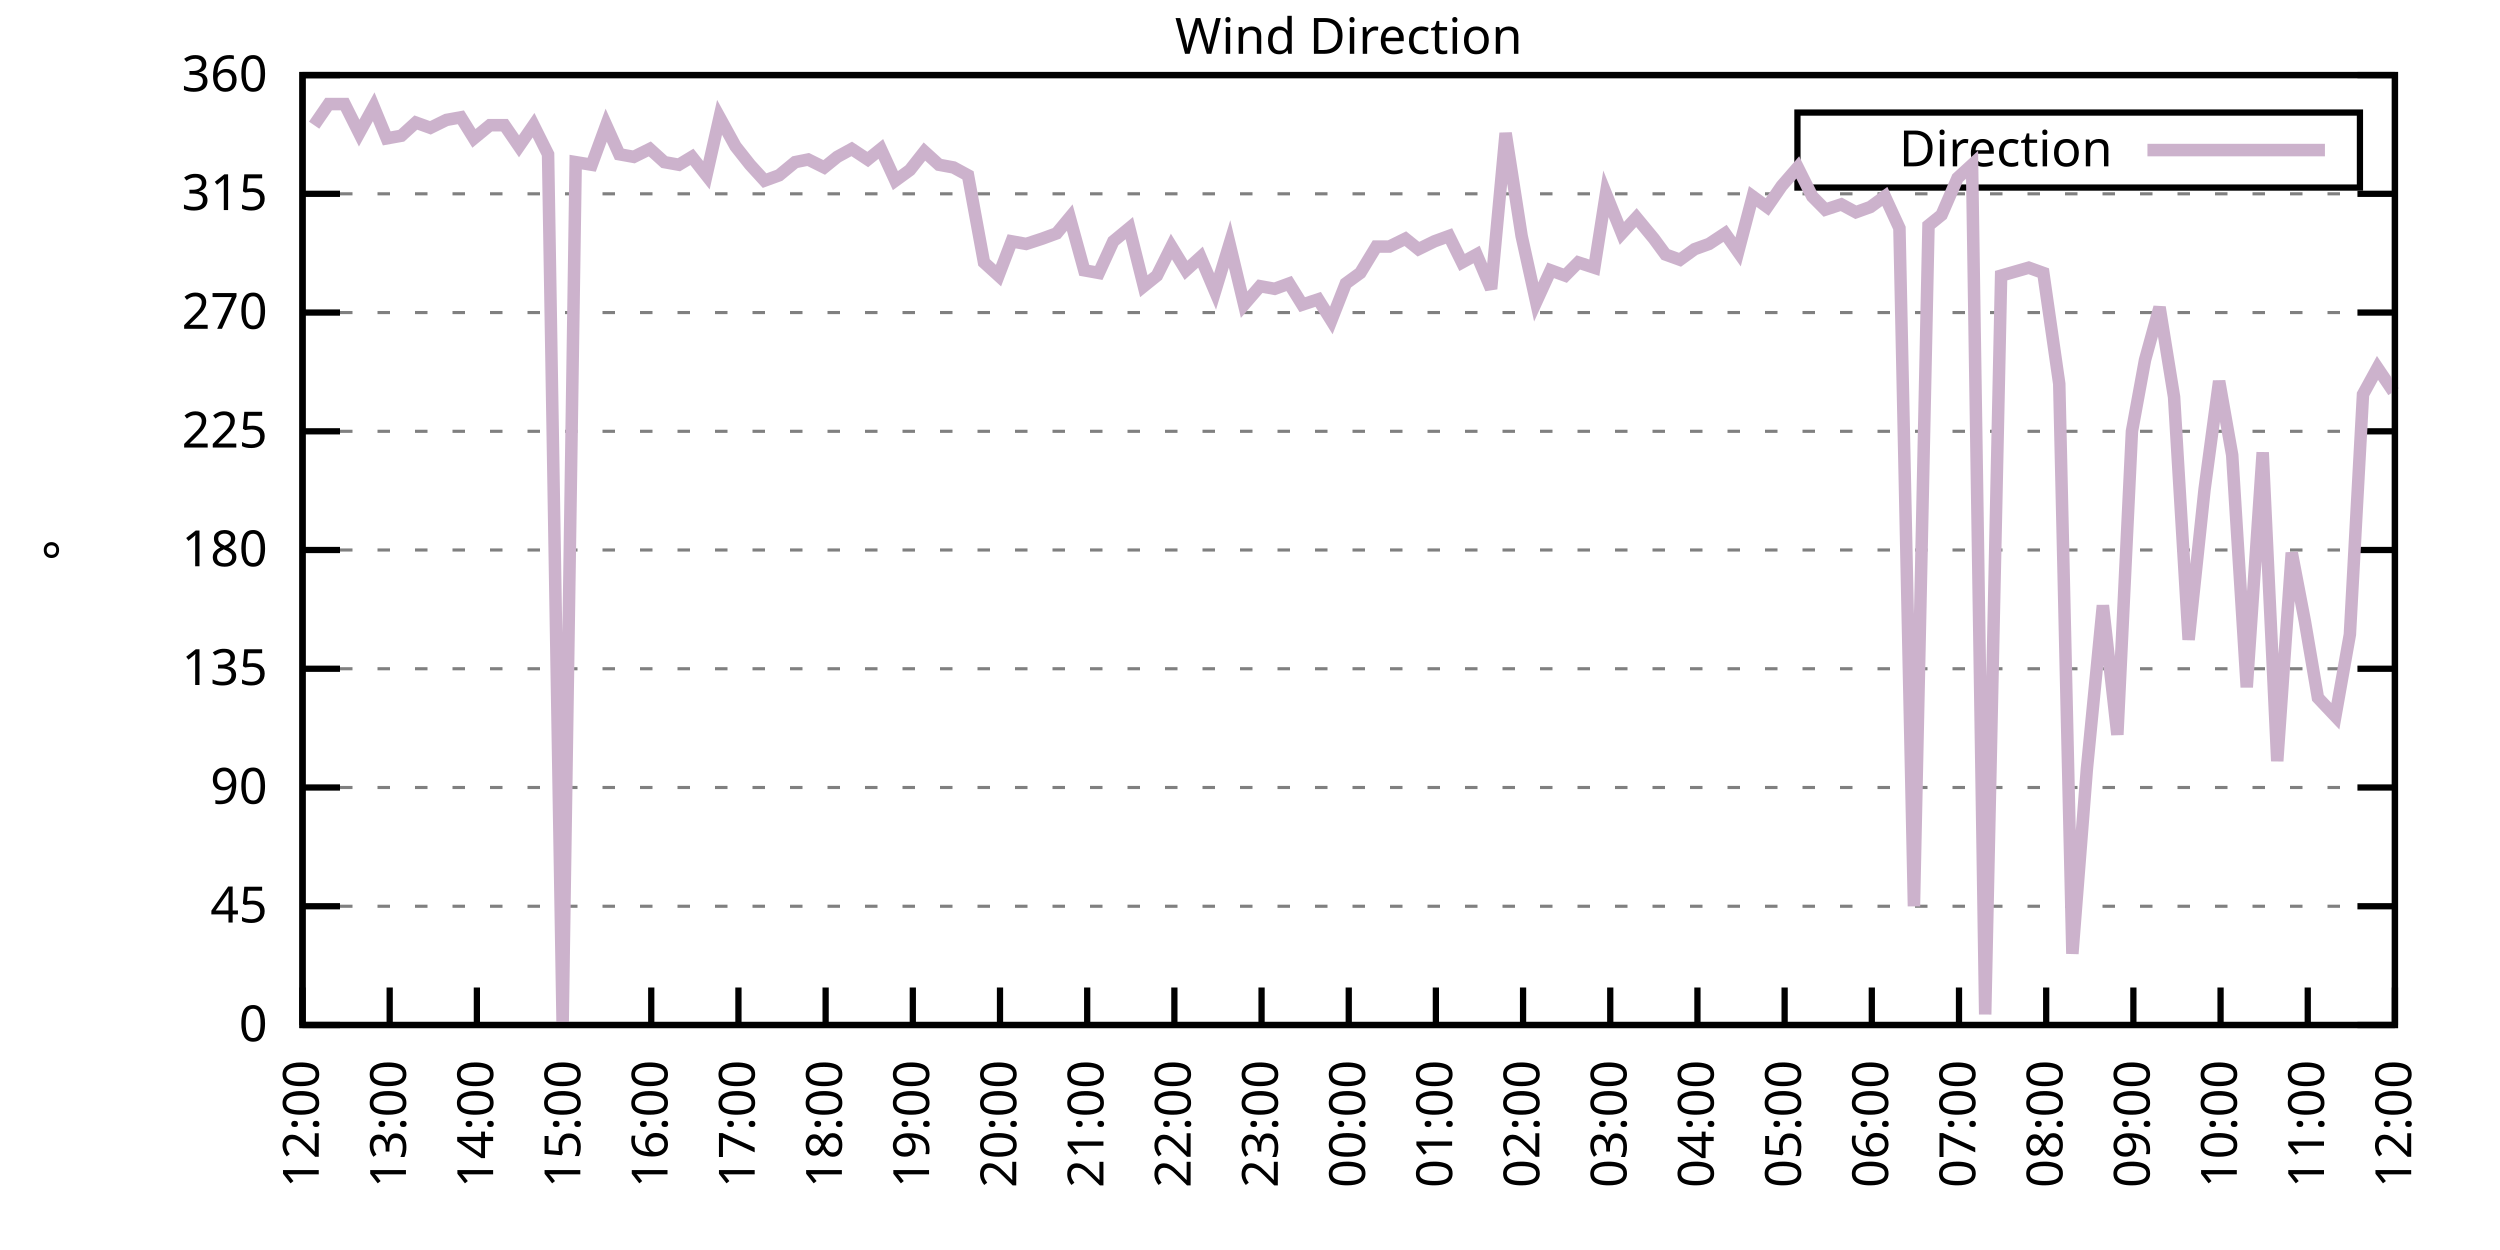
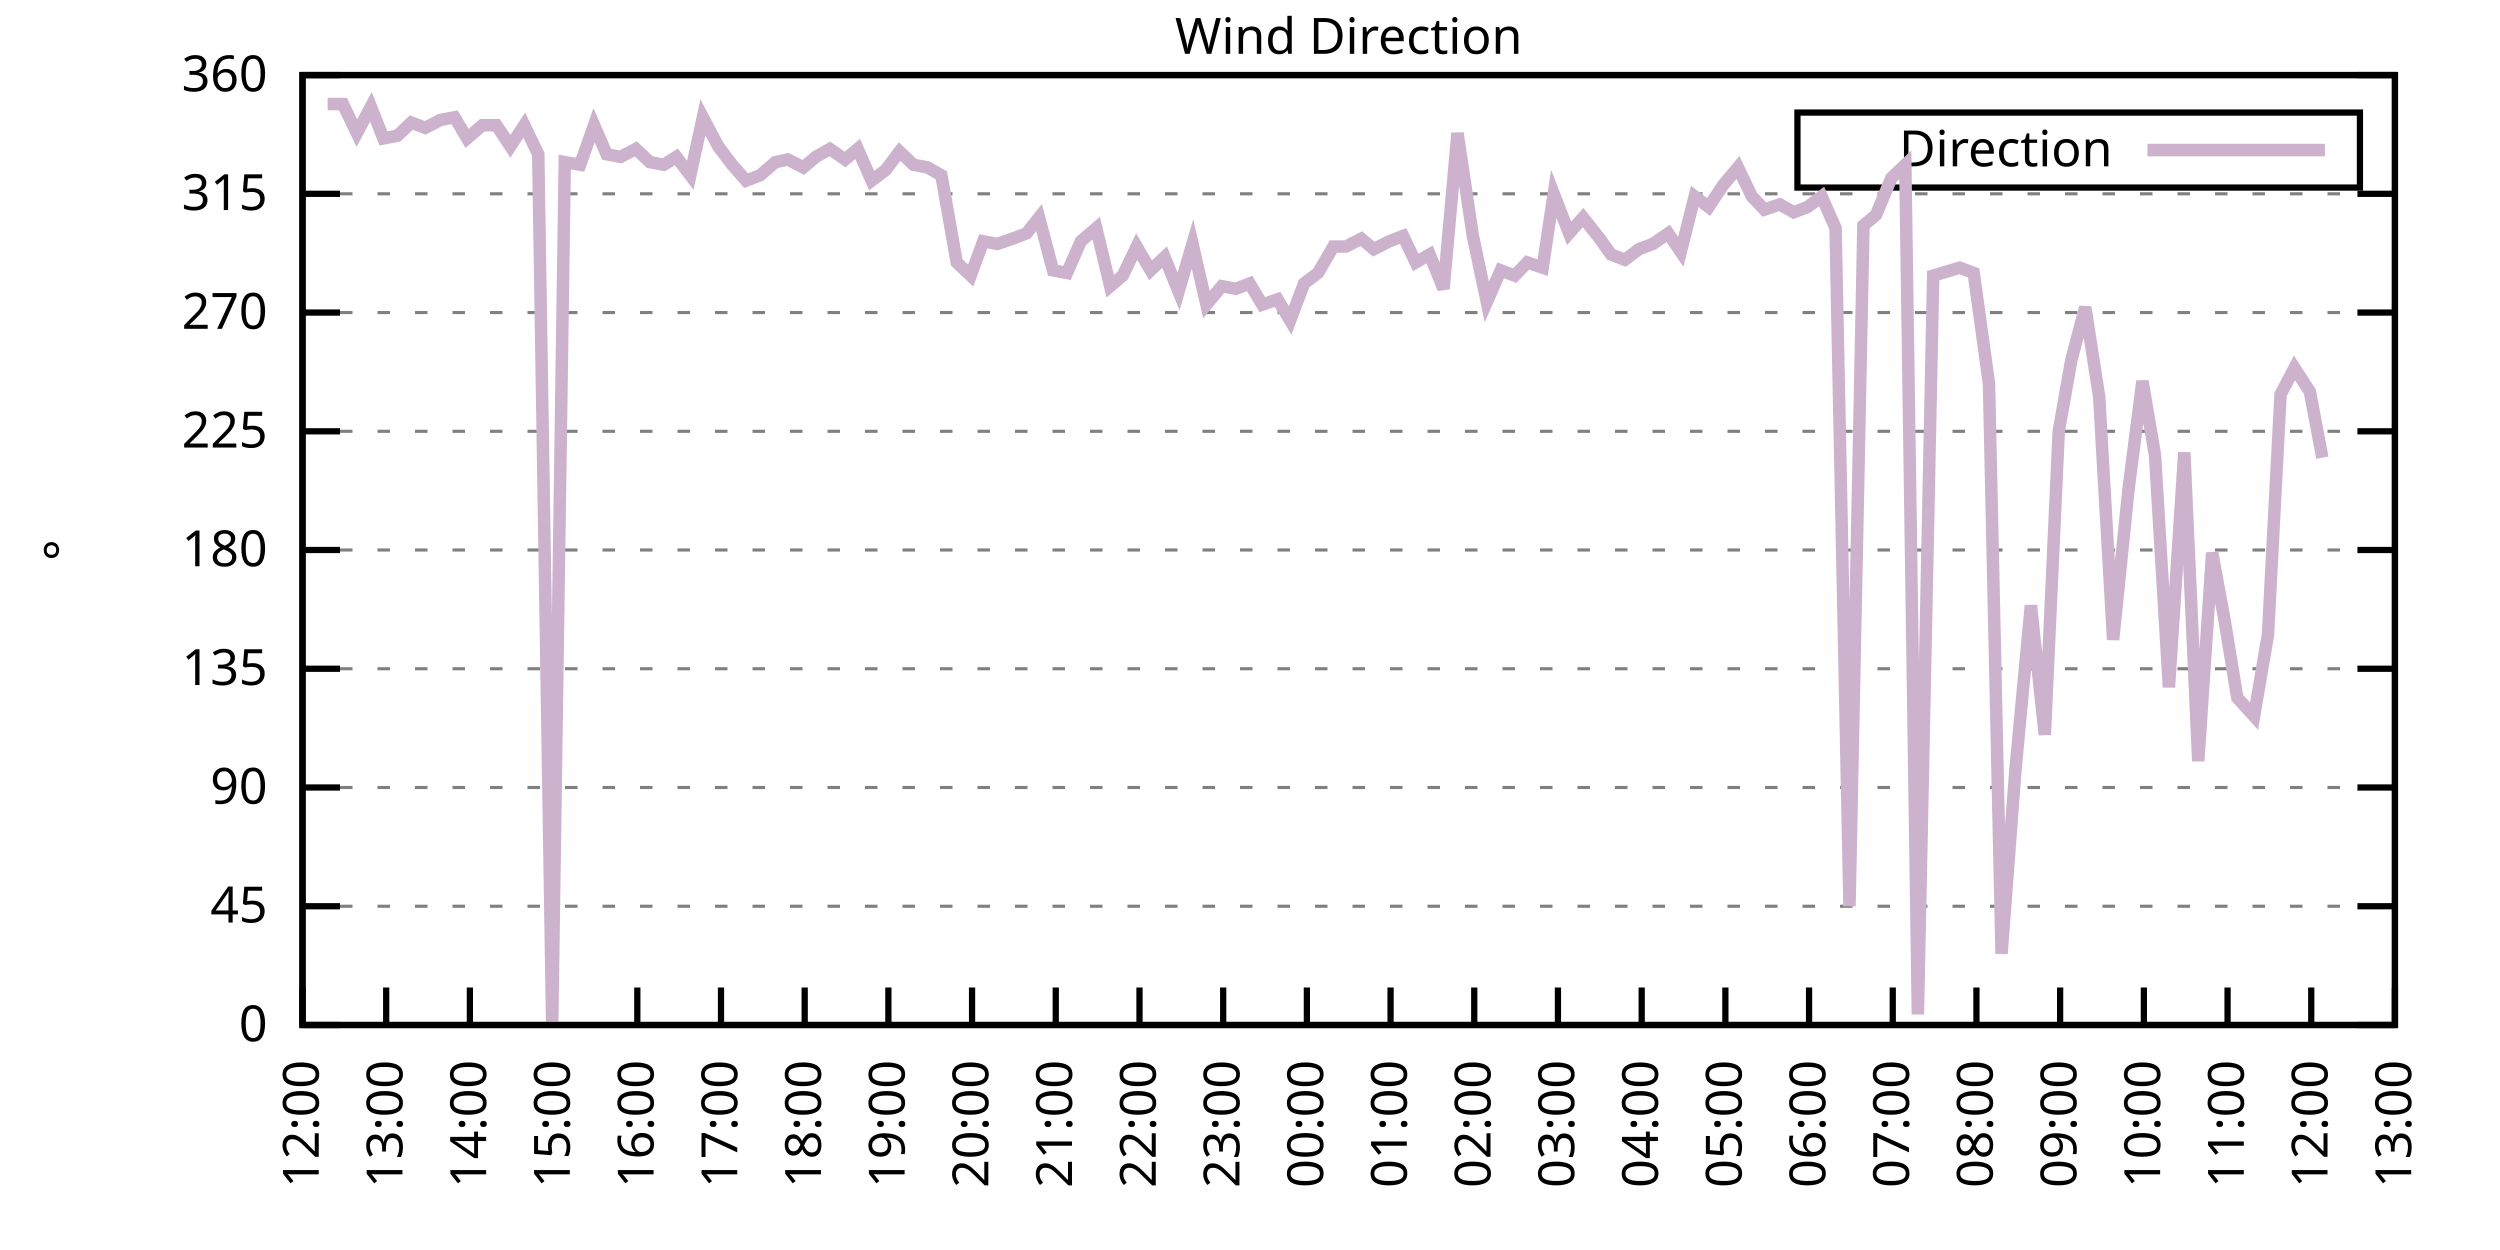
<svg xmlns="http://www.w3.org/2000/svg" xmlns:xlink="http://www.w3.org/1999/xlink" width="400" height="200" viewBox="0 0 400 200">
  <g id="gnuplot_canvas">
    <rect x="0" y="0" width="400" height="200" fill="none" />
    <defs>
      <circle id="gpDot" r="0.5" stroke-width="0.5" stroke="currentColor" />
      <path id="gpPt0" stroke-width="0.333" stroke="currentColor" d="M-1,0 h2 M0,-1 v2" />
      <path id="gpPt1" stroke-width="0.333" stroke="currentColor" d="M-1,-1 L1,1 M1,-1 L-1,1" />
      <path id="gpPt2" stroke-width="0.333" stroke="currentColor" d="M-1,0 L1,0 M0,-1 L0,1 M-1,-1 L1,1 M-1,1 L1,-1" />
      <rect id="gpPt3" stroke-width="0.333" stroke="currentColor" x="-1" y="-1" width="2" height="2" />
      <rect id="gpPt4" stroke-width="0.333" stroke="currentColor" fill="currentColor" x="-1" y="-1" width="2" height="2" />
      <circle id="gpPt5" stroke-width="0.333" stroke="currentColor" cx="0" cy="0" r="1" />
      <use xlink:href="#gpPt5" id="gpPt6" fill="currentColor" stroke="none" />
      <path id="gpPt7" stroke-width="0.333" stroke="currentColor" d="M0,-1.33 L-1.33,0.67 L1.33,0.67 z" />
      <use xlink:href="#gpPt7" id="gpPt8" fill="currentColor" stroke="none" />
      <use xlink:href="#gpPt7" id="gpPt9" stroke="currentColor" transform="rotate(180)" />
      <use xlink:href="#gpPt9" id="gpPt10" fill="currentColor" stroke="none" />
      <use xlink:href="#gpPt3" id="gpPt11" stroke="currentColor" transform="rotate(45)" />
      <use xlink:href="#gpPt11" id="gpPt12" fill="currentColor" stroke="none" />
      <path id="gpPt13" stroke-width="0.333" stroke="currentColor" d="M0,1.330 L1.265,0.411 L0.782,-1.067 L-0.782,-1.076 L-1.265,0.411 z" />
      <use xlink:href="#gpPt13" id="gpPt14" fill="currentColor" stroke="none" />
      <filter id="textbox" filterUnits="objectBoundingBox" x="0" y="0" height="1" width="1">
        <feFlood flood-color="white" flood-opacity="1" result="bgnd" />
        <feComposite in="SourceGraphic" in2="bgnd" operator="atop" />
      </filter>
      <filter id="greybox" filterUnits="objectBoundingBox" x="0" y="0" height="1" width="1">
        <feFlood flood-color="lightgrey" flood-opacity="1" result="grey" />
        <feComposite in="SourceGraphic" in2="grey" operator="atop" />
      </filter>
    </defs>
    <g fill="none" color="white" stroke="currentColor" stroke-width="1.00" stroke-linecap="butt" stroke-linejoin="miter">
</g>
    <g fill="none" color="black" stroke="currentColor" stroke-width="1.00" stroke-linecap="butt" stroke-linejoin="miter">
      <g stroke="none" shape-rendering="crispEdges">
        <polygon fill="rgb(255, 255, 255)" points="48.40,164.00 383.18,164.00 383.18,12.02 48.40,12.02 " />
      </g>
    </g>
    <g fill="none" color="black" stroke="currentColor" stroke-width="1.00" stroke-linecap="butt" stroke-linejoin="miter">
</g>
    <g fill="none" color="black" stroke="black" stroke-width="0.50" stroke-linecap="butt" stroke-linejoin="miter">
</g>
    <g fill="none" color="gray" stroke="currentColor" stroke-width="0.50" stroke-linecap="butt" stroke-linejoin="miter">
      <path stroke="gray" stroke-dasharray="2,4" class="gridline" d="M48.40,164.00 L383.19,164.00  " />
    </g>
    <g fill="none" color="gray" stroke="gray" stroke-width="1.00" stroke-linecap="butt" stroke-linejoin="miter">
</g>
    <g fill="none" color="black" stroke="currentColor" stroke-width="1.00" stroke-linecap="butt" stroke-linejoin="miter">
      <path stroke="black" d="M48.40,164.00 L54.40,164.00 M383.19,164.00 L377.19,164.00  " />
      <g transform="translate(42.80,166.60)" stroke="none" fill="black" font-family="Sans" font-size="8.00" text-anchor="end">
        <text>
          <tspan font-family="Sans"> 0</tspan>
        </text>
      </g>
    </g>
    <g fill="none" color="black" stroke="currentColor" stroke-width="1.00" stroke-linecap="butt" stroke-linejoin="miter">
</g>
    <g fill="none" color="black" stroke="black" stroke-width="0.50" stroke-linecap="butt" stroke-linejoin="miter">
</g>
    <g fill="none" color="gray" stroke="currentColor" stroke-width="0.50" stroke-linecap="butt" stroke-linejoin="miter">
      <path stroke="gray" stroke-dasharray="2,4" class="gridline" d="M48.40,145.00 L383.19,145.00  " />
    </g>
    <g fill="none" color="gray" stroke="gray" stroke-width="1.00" stroke-linecap="butt" stroke-linejoin="miter">
</g>
    <g fill="none" color="black" stroke="currentColor" stroke-width="1.00" stroke-linecap="butt" stroke-linejoin="miter">
      <path stroke="black" d="M48.40,145.00 L54.40,145.00 M383.19,145.00 L377.19,145.00  " />
      <g transform="translate(42.80,147.60)" stroke="none" fill="black" font-family="Sans" font-size="8.00" text-anchor="end">
        <text>
          <tspan font-family="Sans"> 45</tspan>
        </text>
      </g>
    </g>
    <g fill="none" color="black" stroke="currentColor" stroke-width="1.00" stroke-linecap="butt" stroke-linejoin="miter">
</g>
    <g fill="none" color="black" stroke="black" stroke-width="0.50" stroke-linecap="butt" stroke-linejoin="miter">
</g>
    <g fill="none" color="gray" stroke="currentColor" stroke-width="0.50" stroke-linecap="butt" stroke-linejoin="miter">
      <path stroke="gray" stroke-dasharray="2,4" class="gridline" d="M48.40,126.00 L383.19,126.00  " />
    </g>
    <g fill="none" color="gray" stroke="gray" stroke-width="1.00" stroke-linecap="butt" stroke-linejoin="miter">
</g>
    <g fill="none" color="black" stroke="currentColor" stroke-width="1.00" stroke-linecap="butt" stroke-linejoin="miter">
      <path stroke="black" d="M48.40,126.00 L54.40,126.00 M383.19,126.00 L377.19,126.00  " />
      <g transform="translate(42.80,128.60)" stroke="none" fill="black" font-family="Sans" font-size="8.00" text-anchor="end">
        <text>
          <tspan font-family="Sans"> 90</tspan>
        </text>
      </g>
    </g>
    <g fill="none" color="black" stroke="currentColor" stroke-width="1.00" stroke-linecap="butt" stroke-linejoin="miter">
</g>
    <g fill="none" color="black" stroke="black" stroke-width="0.50" stroke-linecap="butt" stroke-linejoin="miter">
</g>
    <g fill="none" color="gray" stroke="currentColor" stroke-width="0.50" stroke-linecap="butt" stroke-linejoin="miter">
      <path stroke="gray" stroke-dasharray="2,4" class="gridline" d="M48.40,107.00 L383.19,107.00  " />
    </g>
    <g fill="none" color="gray" stroke="gray" stroke-width="1.00" stroke-linecap="butt" stroke-linejoin="miter">
</g>
    <g fill="none" color="black" stroke="currentColor" stroke-width="1.00" stroke-linecap="butt" stroke-linejoin="miter">
      <path stroke="black" d="M48.40,107.00 L54.40,107.00 M383.19,107.00 L377.19,107.00  " />
      <g transform="translate(42.80,109.60)" stroke="none" fill="black" font-family="Sans" font-size="8.00" text-anchor="end">
        <text>
          <tspan font-family="Sans"> 135</tspan>
        </text>
      </g>
    </g>
    <g fill="none" color="black" stroke="currentColor" stroke-width="1.00" stroke-linecap="butt" stroke-linejoin="miter">
</g>
    <g fill="none" color="black" stroke="black" stroke-width="0.50" stroke-linecap="butt" stroke-linejoin="miter">
</g>
    <g fill="none" color="gray" stroke="currentColor" stroke-width="0.50" stroke-linecap="butt" stroke-linejoin="miter">
      <path stroke="gray" stroke-dasharray="2,4" class="gridline" d="M48.40,88.00 L383.19,88.00  " />
    </g>
    <g fill="none" color="gray" stroke="gray" stroke-width="1.00" stroke-linecap="butt" stroke-linejoin="miter">
</g>
    <g fill="none" color="black" stroke="currentColor" stroke-width="1.00" stroke-linecap="butt" stroke-linejoin="miter">
      <path stroke="black" d="M48.40,88.00 L54.40,88.00 M383.19,88.00 L377.19,88.00  " />
      <g transform="translate(42.80,90.60)" stroke="none" fill="black" font-family="Sans" font-size="8.00" text-anchor="end">
        <text>
          <tspan font-family="Sans"> 180</tspan>
        </text>
      </g>
    </g>
    <g fill="none" color="black" stroke="currentColor" stroke-width="1.00" stroke-linecap="butt" stroke-linejoin="miter">
</g>
    <g fill="none" color="black" stroke="black" stroke-width="0.50" stroke-linecap="butt" stroke-linejoin="miter">
</g>
    <g fill="none" color="gray" stroke="currentColor" stroke-width="0.50" stroke-linecap="butt" stroke-linejoin="miter">
      <path stroke="gray" stroke-dasharray="2,4" class="gridline" d="M48.40,69.01 L383.19,69.01  " />
    </g>
    <g fill="none" color="gray" stroke="gray" stroke-width="1.00" stroke-linecap="butt" stroke-linejoin="miter">
</g>
    <g fill="none" color="black" stroke="currentColor" stroke-width="1.00" stroke-linecap="butt" stroke-linejoin="miter">
      <path stroke="black" d="M48.40,69.01 L54.40,69.01 M383.19,69.01 L377.19,69.01  " />
      <g transform="translate(42.80,71.61)" stroke="none" fill="black" font-family="Sans" font-size="8.00" text-anchor="end">
        <text>
          <tspan font-family="Sans"> 225</tspan>
        </text>
      </g>
    </g>
    <g fill="none" color="black" stroke="currentColor" stroke-width="1.00" stroke-linecap="butt" stroke-linejoin="miter">
</g>
    <g fill="none" color="black" stroke="black" stroke-width="0.50" stroke-linecap="butt" stroke-linejoin="miter">
</g>
    <g fill="none" color="gray" stroke="currentColor" stroke-width="0.50" stroke-linecap="butt" stroke-linejoin="miter">
      <path stroke="gray" stroke-dasharray="2,4" class="gridline" d="M48.40,50.01 L383.19,50.01  " />
    </g>
    <g fill="none" color="gray" stroke="gray" stroke-width="1.00" stroke-linecap="butt" stroke-linejoin="miter">
</g>
    <g fill="none" color="black" stroke="currentColor" stroke-width="1.00" stroke-linecap="butt" stroke-linejoin="miter">
      <path stroke="black" d="M48.40,50.01 L54.40,50.01 M383.19,50.01 L377.19,50.01  " />
      <g transform="translate(42.80,52.61)" stroke="none" fill="black" font-family="Sans" font-size="8.00" text-anchor="end">
        <text>
          <tspan font-family="Sans"> 270</tspan>
        </text>
      </g>
    </g>
    <g fill="none" color="black" stroke="currentColor" stroke-width="1.00" stroke-linecap="butt" stroke-linejoin="miter">
</g>
    <g fill="none" color="black" stroke="black" stroke-width="0.50" stroke-linecap="butt" stroke-linejoin="miter">
</g>
    <g fill="none" color="gray" stroke="currentColor" stroke-width="0.50" stroke-linecap="butt" stroke-linejoin="miter">
      <path stroke="gray" stroke-dasharray="2,4" class="gridline" d="M48.40,31.01 L383.19,31.01  " />
    </g>
    <g fill="none" color="gray" stroke="gray" stroke-width="1.00" stroke-linecap="butt" stroke-linejoin="miter">
</g>
    <g fill="none" color="black" stroke="currentColor" stroke-width="1.00" stroke-linecap="butt" stroke-linejoin="miter">
      <path stroke="black" d="M48.40,31.01 L54.40,31.01 M383.19,31.01 L377.19,31.01  " />
      <g transform="translate(42.80,33.61)" stroke="none" fill="black" font-family="Sans" font-size="8.00" text-anchor="end">
        <text>
          <tspan font-family="Sans"> 315</tspan>
        </text>
      </g>
    </g>
    <g fill="none" color="black" stroke="currentColor" stroke-width="1.00" stroke-linecap="butt" stroke-linejoin="miter">
</g>
    <g fill="none" color="black" stroke="black" stroke-width="0.50" stroke-linecap="butt" stroke-linejoin="miter">
</g>
    <g fill="none" color="gray" stroke="currentColor" stroke-width="0.50" stroke-linecap="butt" stroke-linejoin="miter">
      <path stroke="gray" stroke-dasharray="2,4" class="gridline" d="M48.40,12.01 L383.19,12.01  " />
    </g>
    <g fill="none" color="gray" stroke="gray" stroke-width="1.00" stroke-linecap="butt" stroke-linejoin="miter">
</g>
    <g fill="none" color="black" stroke="currentColor" stroke-width="1.00" stroke-linecap="butt" stroke-linejoin="miter">
      <path stroke="black" d="M48.40,12.01 L54.40,12.01 M383.19,12.01 L377.19,12.01  " />
      <g transform="translate(42.80,14.61)" stroke="none" fill="black" font-family="Sans" font-size="8.00" text-anchor="end">
        <text>
          <tspan font-family="Sans"> 360</tspan>
        </text>
      </g>
    </g>
    <g fill="none" color="black" stroke="currentColor" stroke-width="1.00" stroke-linecap="butt" stroke-linejoin="miter">
      <path stroke="black" d="M48.40,164.00 L48.40,158.00  " />
      <g transform="translate(51.00,169.60) rotate(270.00)" stroke="none" fill="black" font-family="Sans" font-size="8.00" text-anchor="end">
        <text>
          <tspan font-family="Sans">12:00</tspan>
        </text>
      </g>
    </g>
    <g fill="none" color="black" stroke="currentColor" stroke-width="1.00" stroke-linecap="butt" stroke-linejoin="miter">
-       <path stroke="black" d="M62.35,164.00 L62.35,158.00  " />
-       <g transform="translate(64.95,169.60) rotate(270.00)" stroke="none" fill="black" font-family="Sans" font-size="8.00" text-anchor="end">
+       <path stroke="black" d="M61.79,164.00 L61.79,158.00  " />
+       <g transform="translate(64.39,169.60) rotate(270.00)" stroke="none" fill="black" font-family="Sans" font-size="8.00" text-anchor="end">
        <text>
          <tspan font-family="Sans">13:00</tspan>
        </text>
      </g>
    </g>
    <g fill="none" color="black" stroke="currentColor" stroke-width="1.00" stroke-linecap="butt" stroke-linejoin="miter">
-       <path stroke="black" d="M76.30,164.00 L76.30,158.00  " />
-       <g transform="translate(78.90,169.60) rotate(270.00)" stroke="none" fill="black" font-family="Sans" font-size="8.00" text-anchor="end">
+       <path stroke="black" d="M75.18,164.00 L75.18,158.00  " />
+       <g transform="translate(77.78,169.60) rotate(270.00)" stroke="none" fill="black" font-family="Sans" font-size="8.00" text-anchor="end">
        <text>
          <tspan font-family="Sans">14:00</tspan>
        </text>
      </g>
    </g>
    <g fill="none" color="black" stroke="currentColor" stroke-width="1.00" stroke-linecap="butt" stroke-linejoin="miter">
-       <path stroke="black" d="M90.25,164.00 L90.25,158.00  " />
-       <g transform="translate(92.85,169.60) rotate(270.00)" stroke="none" fill="black" font-family="Sans" font-size="8.00" text-anchor="end">
+       <path stroke="black" d="M88.57,164.00 L88.57,158.00  " />
+       <g transform="translate(91.17,169.60) rotate(270.00)" stroke="none" fill="black" font-family="Sans" font-size="8.00" text-anchor="end">
        <text>
          <tspan font-family="Sans">15:00</tspan>
        </text>
      </g>
    </g>
    <g fill="none" color="black" stroke="currentColor" stroke-width="1.00" stroke-linecap="butt" stroke-linejoin="miter">
-       <path stroke="black" d="M104.20,164.00 L104.20,158.00  " />
-       <g transform="translate(106.80,169.60) rotate(270.00)" stroke="none" fill="black" font-family="Sans" font-size="8.00" text-anchor="end">
+       <path stroke="black" d="M101.97,164.00 L101.97,158.00  " />
+       <g transform="translate(104.57,169.60) rotate(270.00)" stroke="none" fill="black" font-family="Sans" font-size="8.00" text-anchor="end">
        <text>
          <tspan font-family="Sans">16:00</tspan>
        </text>
      </g>
    </g>
    <g fill="none" color="black" stroke="currentColor" stroke-width="1.00" stroke-linecap="butt" stroke-linejoin="miter">
-       <path stroke="black" d="M118.15,164.00 L118.15,158.00  " />
-       <g transform="translate(120.75,169.60) rotate(270.00)" stroke="none" fill="black" font-family="Sans" font-size="8.00" text-anchor="end">
+       <path stroke="black" d="M115.36,164.00 L115.36,158.00  " />
+       <g transform="translate(117.96,169.60) rotate(270.00)" stroke="none" fill="black" font-family="Sans" font-size="8.00" text-anchor="end">
        <text>
          <tspan font-family="Sans">17:00</tspan>
        </text>
      </g>
    </g>
    <g fill="none" color="black" stroke="currentColor" stroke-width="1.00" stroke-linecap="butt" stroke-linejoin="miter">
-       <path stroke="black" d="M132.10,164.00 L132.10,158.00  " />
-       <g transform="translate(134.70,169.60) rotate(270.00)" stroke="none" fill="black" font-family="Sans" font-size="8.00" text-anchor="end">
+       <path stroke="black" d="M128.75,164.00 L128.75,158.00  " />
+       <g transform="translate(131.35,169.60) rotate(270.00)" stroke="none" fill="black" font-family="Sans" font-size="8.00" text-anchor="end">
        <text>
          <tspan font-family="Sans">18:00</tspan>
        </text>
      </g>
    </g>
    <g fill="none" color="black" stroke="currentColor" stroke-width="1.00" stroke-linecap="butt" stroke-linejoin="miter">
-       <path stroke="black" d="M146.05,164.00 L146.05,158.00  " />
-       <g transform="translate(148.65,169.60) rotate(270.00)" stroke="none" fill="black" font-family="Sans" font-size="8.00" text-anchor="end">
+       <path stroke="black" d="M142.14,164.00 L142.14,158.00  " />
+       <g transform="translate(144.74,169.60) rotate(270.00)" stroke="none" fill="black" font-family="Sans" font-size="8.00" text-anchor="end">
        <text>
          <tspan font-family="Sans">19:00</tspan>
        </text>
      </g>
    </g>
    <g fill="none" color="black" stroke="currentColor" stroke-width="1.00" stroke-linecap="butt" stroke-linejoin="miter">
-       <path stroke="black" d="M160.00,164.00 L160.00,158.00  " />
-       <g transform="translate(162.60,169.60) rotate(270.00)" stroke="none" fill="black" font-family="Sans" font-size="8.00" text-anchor="end">
+       <path stroke="black" d="M155.53,164.00 L155.53,158.00  " />
+       <g transform="translate(158.13,169.60) rotate(270.00)" stroke="none" fill="black" font-family="Sans" font-size="8.00" text-anchor="end">
        <text>
          <tspan font-family="Sans">20:00</tspan>
        </text>
      </g>
    </g>
    <g fill="none" color="black" stroke="currentColor" stroke-width="1.00" stroke-linecap="butt" stroke-linejoin="miter">
-       <path stroke="black" d="M173.95,164.00 L173.95,158.00  " />
-       <g transform="translate(176.55,169.60) rotate(270.00)" stroke="none" fill="black" font-family="Sans" font-size="8.00" text-anchor="end">
+       <path stroke="black" d="M168.92,164.00 L168.92,158.00  " />
+       <g transform="translate(171.52,169.60) rotate(270.00)" stroke="none" fill="black" font-family="Sans" font-size="8.00" text-anchor="end">
        <text>
          <tspan font-family="Sans">21:00</tspan>
        </text>
      </g>
    </g>
    <g fill="none" color="black" stroke="currentColor" stroke-width="1.00" stroke-linecap="butt" stroke-linejoin="miter">
-       <path stroke="black" d="M187.90,164.00 L187.90,158.00  " />
-       <g transform="translate(190.50,169.60) rotate(270.00)" stroke="none" fill="black" font-family="Sans" font-size="8.00" text-anchor="end">
+       <path stroke="black" d="M182.32,164.00 L182.32,158.00  " />
+       <g transform="translate(184.92,169.60) rotate(270.00)" stroke="none" fill="black" font-family="Sans" font-size="8.00" text-anchor="end">
        <text>
          <tspan font-family="Sans">22:00</tspan>
        </text>
      </g>
    </g>
    <g fill="none" color="black" stroke="currentColor" stroke-width="1.00" stroke-linecap="butt" stroke-linejoin="miter">
-       <path stroke="black" d="M201.85,164.00 L201.85,158.00  " />
-       <g transform="translate(204.45,169.60) rotate(270.00)" stroke="none" fill="black" font-family="Sans" font-size="8.00" text-anchor="end">
+       <path stroke="black" d="M195.71,164.00 L195.71,158.00  " />
+       <g transform="translate(198.31,169.60) rotate(270.00)" stroke="none" fill="black" font-family="Sans" font-size="8.00" text-anchor="end">
        <text>
          <tspan font-family="Sans">23:00</tspan>
        </text>
      </g>
    </g>
    <g fill="none" color="black" stroke="currentColor" stroke-width="1.00" stroke-linecap="butt" stroke-linejoin="miter">
-       <path stroke="black" d="M215.80,164.00 L215.80,158.00  " />
-       <g transform="translate(218.40,169.60) rotate(270.00)" stroke="none" fill="black" font-family="Sans" font-size="8.00" text-anchor="end">
+       <path stroke="black" d="M209.10,164.00 L209.10,158.00  " />
+       <g transform="translate(211.70,169.60) rotate(270.00)" stroke="none" fill="black" font-family="Sans" font-size="8.00" text-anchor="end">
        <text>
          <tspan font-family="Sans">00:00</tspan>
        </text>
      </g>
    </g>
    <g fill="none" color="black" stroke="currentColor" stroke-width="1.00" stroke-linecap="butt" stroke-linejoin="miter">
-       <path stroke="black" d="M229.74,164.00 L229.74,158.00  " />
-       <g transform="translate(232.34,169.60) rotate(270.00)" stroke="none" fill="black" font-family="Sans" font-size="8.00" text-anchor="end">
+       <path stroke="black" d="M222.49,164.00 L222.49,158.00  " />
+       <g transform="translate(225.09,169.60) rotate(270.00)" stroke="none" fill="black" font-family="Sans" font-size="8.00" text-anchor="end">
        <text>
          <tspan font-family="Sans">01:00</tspan>
        </text>
      </g>
    </g>
    <g fill="none" color="black" stroke="currentColor" stroke-width="1.00" stroke-linecap="butt" stroke-linejoin="miter">
-       <path stroke="black" d="M243.69,164.00 L243.69,158.00  " />
-       <g transform="translate(246.29,169.60) rotate(270.00)" stroke="none" fill="black" font-family="Sans" font-size="8.00" text-anchor="end">
+       <path stroke="black" d="M235.88,164.00 L235.88,158.00  " />
+       <g transform="translate(238.48,169.60) rotate(270.00)" stroke="none" fill="black" font-family="Sans" font-size="8.00" text-anchor="end">
        <text>
          <tspan font-family="Sans">02:00</tspan>
        </text>
      </g>
    </g>
    <g fill="none" color="black" stroke="currentColor" stroke-width="1.00" stroke-linecap="butt" stroke-linejoin="miter">
-       <path stroke="black" d="M257.64,164.00 L257.64,158.00  " />
-       <g transform="translate(260.24,169.60) rotate(270.00)" stroke="none" fill="black" font-family="Sans" font-size="8.00" text-anchor="end">
+       <path stroke="black" d="M249.27,164.00 L249.27,158.00  " />
+       <g transform="translate(251.87,169.60) rotate(270.00)" stroke="none" fill="black" font-family="Sans" font-size="8.00" text-anchor="end">
        <text>
          <tspan font-family="Sans">03:00</tspan>
        </text>
      </g>
    </g>
    <g fill="none" color="black" stroke="currentColor" stroke-width="1.00" stroke-linecap="butt" stroke-linejoin="miter">
-       <path stroke="black" d="M271.59,164.00 L271.59,158.00  " />
-       <g transform="translate(274.19,169.60) rotate(270.00)" stroke="none" fill="black" font-family="Sans" font-size="8.00" text-anchor="end">
+       <path stroke="black" d="M262.67,164.00 L262.67,158.00  " />
+       <g transform="translate(265.27,169.60) rotate(270.00)" stroke="none" fill="black" font-family="Sans" font-size="8.00" text-anchor="end">
        <text>
          <tspan font-family="Sans">04:00</tspan>
        </text>
      </g>
    </g>
    <g fill="none" color="black" stroke="currentColor" stroke-width="1.00" stroke-linecap="butt" stroke-linejoin="miter">
-       <path stroke="black" d="M285.54,164.00 L285.54,158.00  " />
-       <g transform="translate(288.14,169.60) rotate(270.00)" stroke="none" fill="black" font-family="Sans" font-size="8.00" text-anchor="end">
+       <path stroke="black" d="M276.06,164.00 L276.06,158.00  " />
+       <g transform="translate(278.66,169.60) rotate(270.00)" stroke="none" fill="black" font-family="Sans" font-size="8.00" text-anchor="end">
        <text>
          <tspan font-family="Sans">05:00</tspan>
        </text>
      </g>
    </g>
    <g fill="none" color="black" stroke="currentColor" stroke-width="1.00" stroke-linecap="butt" stroke-linejoin="miter">
-       <path stroke="black" d="M299.49,164.00 L299.49,158.00  " />
-       <g transform="translate(302.09,169.60) rotate(270.00)" stroke="none" fill="black" font-family="Sans" font-size="8.00" text-anchor="end">
+       <path stroke="black" d="M289.45,164.00 L289.45,158.00  " />
+       <g transform="translate(292.05,169.60) rotate(270.00)" stroke="none" fill="black" font-family="Sans" font-size="8.00" text-anchor="end">
        <text>
          <tspan font-family="Sans">06:00</tspan>
        </text>
      </g>
    </g>
    <g fill="none" color="black" stroke="currentColor" stroke-width="1.00" stroke-linecap="butt" stroke-linejoin="miter">
-       <path stroke="black" d="M313.44,164.00 L313.44,158.00  " />
-       <g transform="translate(316.04,169.60) rotate(270.00)" stroke="none" fill="black" font-family="Sans" font-size="8.00" text-anchor="end">
+       <path stroke="black" d="M302.84,164.00 L302.84,158.00  " />
+       <g transform="translate(305.44,169.60) rotate(270.00)" stroke="none" fill="black" font-family="Sans" font-size="8.00" text-anchor="end">
        <text>
          <tspan font-family="Sans">07:00</tspan>
        </text>
      </g>
    </g>
    <g fill="none" color="black" stroke="currentColor" stroke-width="1.00" stroke-linecap="butt" stroke-linejoin="miter">
-       <path stroke="black" d="M327.39,164.00 L327.39,158.00  " />
-       <g transform="translate(329.99,169.60) rotate(270.00)" stroke="none" fill="black" font-family="Sans" font-size="8.00" text-anchor="end">
+       <path stroke="black" d="M316.23,164.00 L316.23,158.00  " />
+       <g transform="translate(318.83,169.60) rotate(270.00)" stroke="none" fill="black" font-family="Sans" font-size="8.00" text-anchor="end">
        <text>
          <tspan font-family="Sans">08:00</tspan>
        </text>
      </g>
    </g>
    <g fill="none" color="black" stroke="currentColor" stroke-width="1.00" stroke-linecap="butt" stroke-linejoin="miter">
-       <path stroke="black" d="M341.34,164.00 L341.34,158.00  " />
-       <g transform="translate(343.94,169.60) rotate(270.00)" stroke="none" fill="black" font-family="Sans" font-size="8.00" text-anchor="end">
+       <path stroke="black" d="M329.62,164.00 L329.62,158.00  " />
+       <g transform="translate(332.22,169.60) rotate(270.00)" stroke="none" fill="black" font-family="Sans" font-size="8.00" text-anchor="end">
        <text>
          <tspan font-family="Sans">09:00</tspan>
        </text>
      </g>
    </g>
    <g fill="none" color="black" stroke="currentColor" stroke-width="1.00" stroke-linecap="butt" stroke-linejoin="miter">
-       <path stroke="black" d="M355.29,164.00 L355.29,158.00  " />
-       <g transform="translate(357.89,169.60) rotate(270.00)" stroke="none" fill="black" font-family="Sans" font-size="8.00" text-anchor="end">
+       <path stroke="black" d="M343.02,164.00 L343.02,158.00  " />
+       <g transform="translate(345.62,169.60) rotate(270.00)" stroke="none" fill="black" font-family="Sans" font-size="8.00" text-anchor="end">
        <text>
          <tspan font-family="Sans">10:00</tspan>
        </text>
      </g>
    </g>
    <g fill="none" color="black" stroke="currentColor" stroke-width="1.00" stroke-linecap="butt" stroke-linejoin="miter">
-       <path stroke="black" d="M369.24,164.00 L369.24,158.00  " />
-       <g transform="translate(371.84,169.60) rotate(270.00)" stroke="none" fill="black" font-family="Sans" font-size="8.00" text-anchor="end">
+       <path stroke="black" d="M356.41,164.00 L356.41,158.00  " />
+       <g transform="translate(359.01,169.60) rotate(270.00)" stroke="none" fill="black" font-family="Sans" font-size="8.00" text-anchor="end">
        <text>
          <tspan font-family="Sans">11:00</tspan>
+         </text>
+       </g>
+     </g>
+     <g fill="none" color="black" stroke="currentColor" stroke-width="1.00" stroke-linecap="butt" stroke-linejoin="miter">
+       <path stroke="black" d="M369.80,164.00 L369.80,158.00  " />
+       <g transform="translate(372.40,169.60) rotate(270.00)" stroke="none" fill="black" font-family="Sans" font-size="8.00" text-anchor="end">
+         <text>
+           <tspan font-family="Sans">12:00</tspan>
        </text>
      </g>
    </g>
    <g fill="none" color="black" stroke="currentColor" stroke-width="1.00" stroke-linecap="butt" stroke-linejoin="miter">
      <path stroke="black" d="M383.19,164.00 L383.19,158.00  " />
      <g transform="translate(385.79,169.60) rotate(270.00)" stroke="none" fill="black" font-family="Sans" font-size="8.00" text-anchor="end">
        <text>
-           <tspan font-family="Sans">12:00</tspan>
+           <tspan font-family="Sans">13:00</tspan>
        </text>
      </g>
    </g>
    <g fill="none" color="black" stroke="currentColor" stroke-width="1.00" stroke-linecap="butt" stroke-linejoin="miter">
</g>
    <g fill="none" color="black" stroke="currentColor" stroke-width="1.00" stroke-linecap="butt" stroke-linejoin="miter">
      <path stroke="black" d="M48.40,12.01 L48.40,164.00 L383.19,164.00 L383.19,12.01 L48.40,12.01 Z  " />
    </g>
    <g fill="none" color="black" stroke="currentColor" stroke-width="1.00" stroke-linecap="butt" stroke-linejoin="miter">
</g>
    <g fill="none" color="black" stroke="currentColor" stroke-width="1.00" stroke-linecap="butt" stroke-linejoin="miter">
      <path stroke="black" d="M287.59,30.01 L287.59,18.01 L377.59,18.01 L377.59,30.01 L287.59,30.01 Z  " />
    </g>
    <g id="Wind_direction_plot_1">
      <g fill="none" color="white" stroke="black" stroke-width="2.00" stroke-linecap="butt" stroke-linejoin="miter">
</g>
      <g fill="none" color="black" stroke="currentColor" stroke-width="2.00" stroke-linecap="butt" stroke-linejoin="miter">
        <g transform="translate(337.99,26.61)" stroke="none" fill="black" font-family="Sans" font-size="8.00" text-anchor="end">
          <text>
            <tspan font-family="Sans">Direction</tspan>
          </text>
        </g>
      </g>
      <g fill="none" color="black" stroke="currentColor" stroke-width="2.00" stroke-linecap="butt" stroke-linejoin="miter">
-         <path stroke="rgb(204, 178, 204)" d="M343.59,24.01 L371.99,24.01 M50.26,20.03 L52.58,16.65 L55.14,16.65 L57.47,21.30 L59.79,17.08 L61.88,22.14   L64.21,21.72 L66.53,19.61 L68.86,20.45 L71.42,19.19 L73.74,18.77 L75.83,22.14 L78.39,20.03 L80.72,20.03   L83.04,23.41 L85.37,20.03 L87.69,24.68 L90.02,164.00 L92.11,25.94 L94.67,26.36 L96.99,20.03 L99.08,24.68   L101.41,25.10 L103.97,23.83 L106.29,25.94 L108.62,26.36 L110.71,25.10 L113.03,28.05 L115.13,18.77 L117.68,23.41   L120.01,26.36 L122.33,28.90 L124.66,28.05 L127.22,25.94 L129.31,25.52 L131.87,26.79 L133.96,25.10 L136.28,23.83   L138.84,25.52 L140.93,23.83 L143.26,28.90 L145.58,27.21 L147.91,24.25 L150.23,26.36 L152.56,26.79 L154.88,28.05   L157.44,41.99 L159.76,44.10 L161.86,38.61 L164.18,39.03 L166.74,38.19 L169.06,37.34 L171.16,34.81 L173.48,43.25   L175.81,43.67 L178.13,38.61 L180.69,36.50 L183.01,45.79 L185.11,44.10 L187.43,39.45 L189.76,43.25 L192.08,41.14   L194.41,46.63 L196.73,39.03 L199.06,48.74 L201.61,45.79 L203.94,46.21 L206.26,45.36 L208.36,48.74 L210.91,47.90   L213.01,51.27 L215.33,45.36 L217.65,43.67 L220.21,39.45 L222.30,39.45 L224.86,38.19 L226.95,39.87 L229.51,38.61   L231.84,37.76 L233.93,41.99 L236.25,40.72 L238.58,46.21 L240.90,21.30 L243.46,37.76 L245.79,48.32 L248.11,43.25   L250.44,44.10 L252.53,41.99 L255.09,42.83 L256.95,31.01 L259.50,37.34 L261.83,34.81 L264.62,38.19 L266.48,40.72   L268.80,41.56 L271.13,39.87 L273.45,39.03 L276.01,37.34 L278.10,40.30 L280.43,31.43 L282.75,33.12 L285.08,29.74   L287.64,26.79 L289.96,31.43 L292.05,33.54 L294.61,32.70 L296.94,33.96 L299.26,33.12 L301.58,31.43 L303.91,36.50   L306.23,145.00 L308.56,36.08 L310.65,34.39 L313.21,28.48 L315.53,26.36 L317.63,162.31 L320.18,44.10 L324.60,42.83   L326.93,43.67 L329.48,61.41 L331.58,152.60 L333.90,123.05 L336.46,96.87 L338.78,117.56 L341.11,69.01 L343.20,57.61   L345.53,49.16 L347.85,63.52 L350.18,102.36 L352.73,78.29 L355.06,60.98 L357.15,72.81 L359.48,109.96 L362.03,72.38   L364.36,121.78 L366.68,88.43 L368.78,99.40 L370.87,111.65 L373.66,114.60 L375.98,101.52 L378.08,63.10 L380.40,58.87   L382.96,62.67  " />
+         <path stroke="rgb(204, 178, 204)" d="M343.59,24.01 L371.99,24.01 M52.42,16.65 L54.87,16.65 L57.10,21.30 L59.34,17.08 L61.35,22.14 L63.58,21.72   L65.81,19.61 L68.04,20.45 L70.50,19.19 L72.73,18.77 L74.74,22.14 L77.19,20.03 L79.42,20.03 L81.66,23.41   L83.89,20.03 L86.12,24.68 L88.35,164.00 L90.36,25.94 L92.82,26.36 L95.05,20.03 L97.06,24.68 L99.29,25.10   L101.74,23.83 L103.98,25.94 L106.21,26.36 L108.22,25.10 L110.45,28.05 L112.46,18.77 L114.91,23.41 L117.14,26.36   L119.38,28.90 L121.61,28.05 L124.06,25.94 L126.07,25.52 L128.53,26.79 L130.54,25.10 L132.77,23.83 L135.22,25.52   L137.23,23.83 L139.46,28.90 L141.69,27.21 L143.93,24.25 L146.16,26.36 L148.39,26.79 L150.62,28.05 L153.08,41.99   L155.31,44.10 L157.32,38.61 L159.55,39.03 L162.01,38.19 L164.24,37.34 L166.25,34.81 L168.48,43.25 L170.71,43.67   L172.94,38.61 L175.40,36.50 L177.63,45.79 L179.64,44.10 L181.87,39.45 L184.10,43.25 L186.33,41.14 L188.57,46.63   L190.80,39.03 L193.03,48.74 L195.48,45.79 L197.72,46.21 L199.95,45.36 L201.96,48.74 L204.41,47.90 L206.42,51.27   L208.65,45.36 L210.88,43.67 L213.34,39.45 L215.35,39.45 L217.80,38.19 L219.81,39.87 L222.27,38.61 L224.50,37.76   L226.51,41.99 L228.74,40.72 L230.97,46.21 L233.20,21.30 L235.66,37.76 L237.89,48.32 L240.12,43.25 L242.36,44.10   L244.36,41.99 L246.82,42.83 L248.60,31.01 L251.06,37.34 L253.29,34.81 L255.97,38.19 L257.76,40.72 L259.99,41.56   L262.22,39.87 L264.45,39.03 L266.91,37.34 L268.92,40.30 L271.15,31.43 L273.38,33.12 L275.61,29.74 L278.07,26.79   L280.30,31.43 L282.31,33.54 L284.76,32.70 L286.99,33.96 L289.23,33.12 L291.46,31.43 L293.69,36.50 L295.92,145.00   L298.15,36.08 L300.16,34.39 L302.62,28.48 L304.85,26.36 L306.86,162.31 L309.31,44.10 L313.55,42.83 L315.79,43.67   L318.24,61.41 L320.25,152.60 L322.48,123.05 L324.94,96.87 L327.17,117.56 L329.40,69.01 L331.41,57.61 L333.64,49.16   L335.87,63.52 L338.10,102.36 L340.56,78.29 L342.79,60.98 L344.80,72.81 L347.03,109.96 L349.49,72.38 L351.72,121.78   L353.95,88.43 L355.96,99.40 L357.97,111.65 L360.65,114.60 L362.88,101.52 L364.89,63.10 L367.12,58.87 L369.58,62.67   L371.58,73.23  " />
      </g>
    </g>
    <g fill="none" color="black" stroke="currentColor" stroke-width="2.00" stroke-linecap="butt" stroke-linejoin="miter">
</g>
    <g fill="none" color="black" stroke="black" stroke-width="1.00" stroke-linecap="butt" stroke-linejoin="miter">
</g>
    <g fill="none" color="black" stroke="currentColor" stroke-width="1.00" stroke-linecap="butt" stroke-linejoin="miter">
      <path stroke="black" d="M48.40,12.01 L48.40,164.00 L383.19,164.00 L383.19,12.01 L48.40,12.01 Z  " />
      <g transform="translate(12.80,88.01) rotate(270.00)" stroke="none" fill="black" font-family="Sans" font-size="8.00" text-anchor="middle">
        <text>
          <tspan font-family="Sans">°</tspan>
        </text>
      </g>
    </g>
    <g fill="none" color="black" stroke="currentColor" stroke-width="1.00" stroke-linecap="butt" stroke-linejoin="miter">
</g>
    <g fill="none" color="black" stroke="currentColor" stroke-width="1.00" stroke-linecap="butt" stroke-linejoin="miter">
      <g transform="translate(215.79,8.61)" stroke="none" fill="black" font-family="Sans" font-size="8.00" text-anchor="middle">
        <text>
          <tspan font-family="Sans">Wind Direction</tspan>
        </text>
      </g>
    </g>
    <g fill="none" color="black" stroke="currentColor" stroke-width="1.00" stroke-linecap="butt" stroke-linejoin="miter">
</g>
  </g>
</svg>
